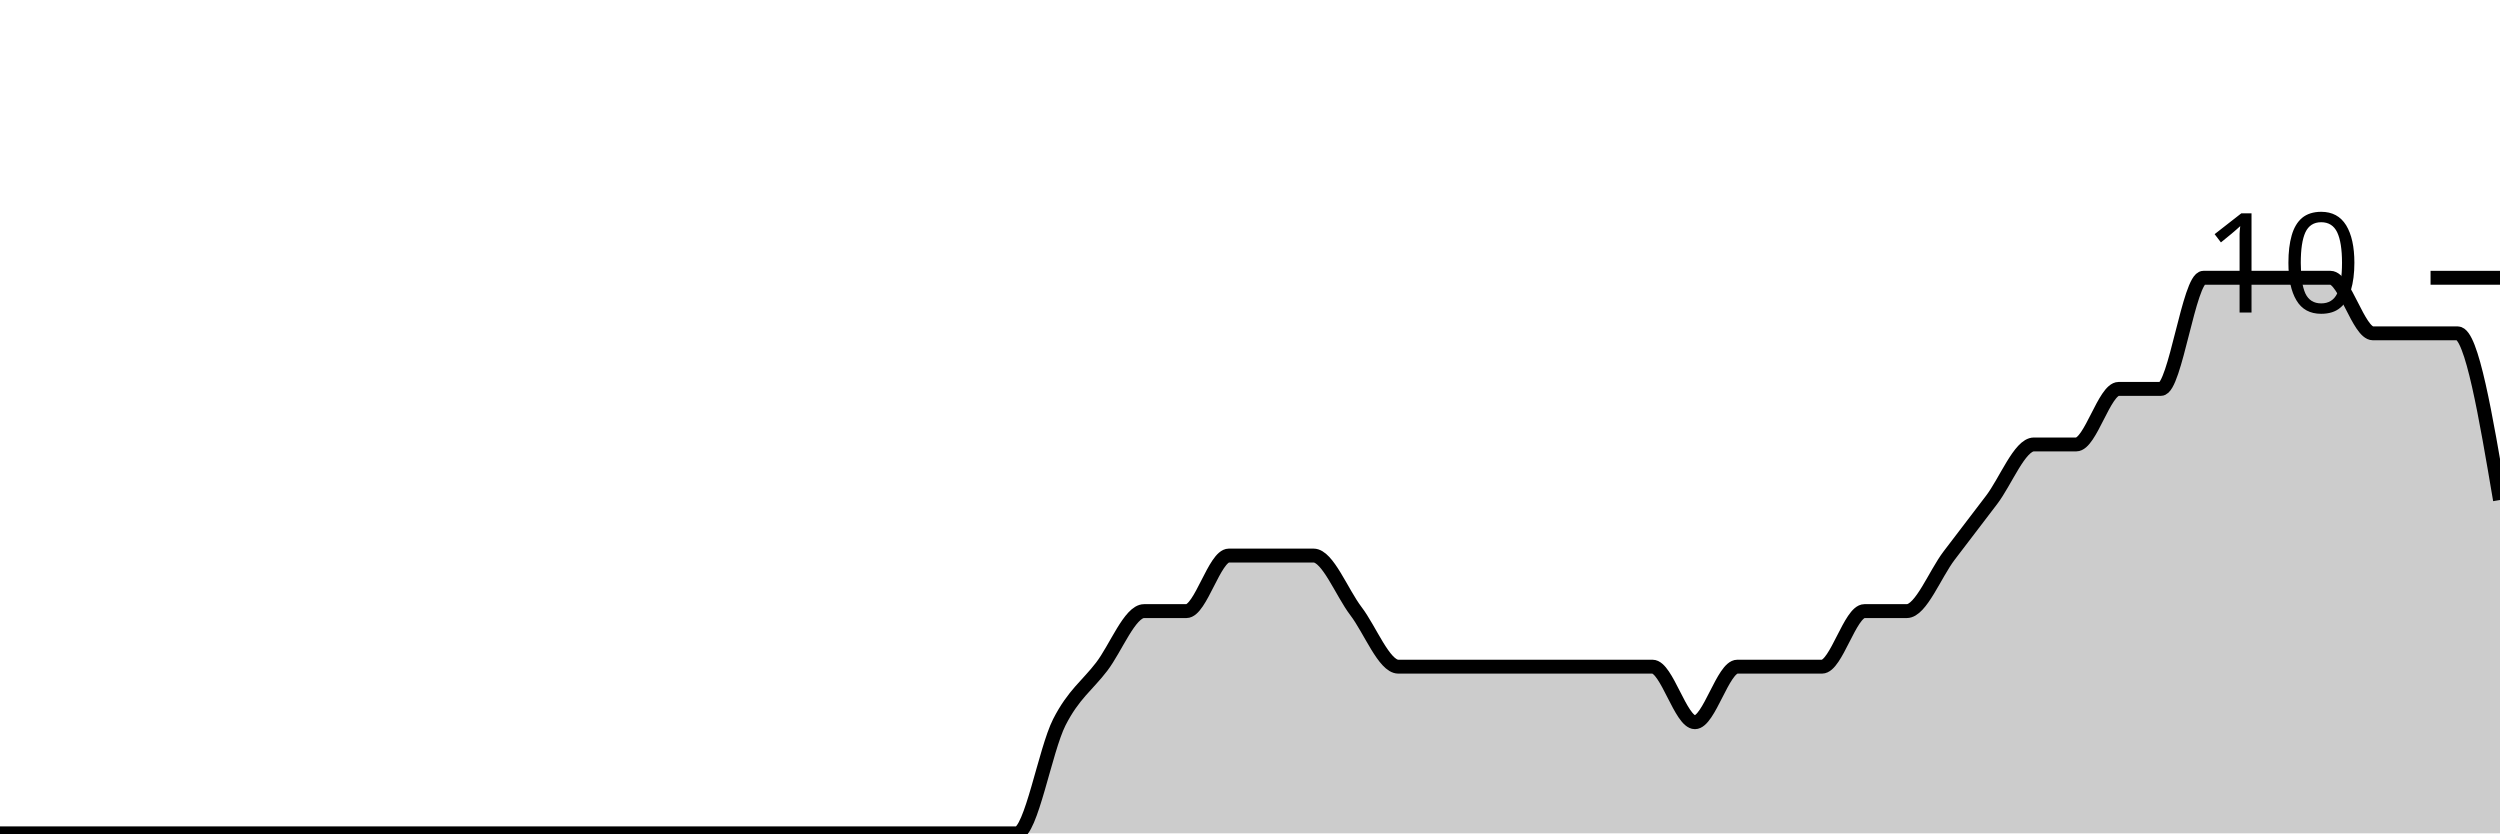
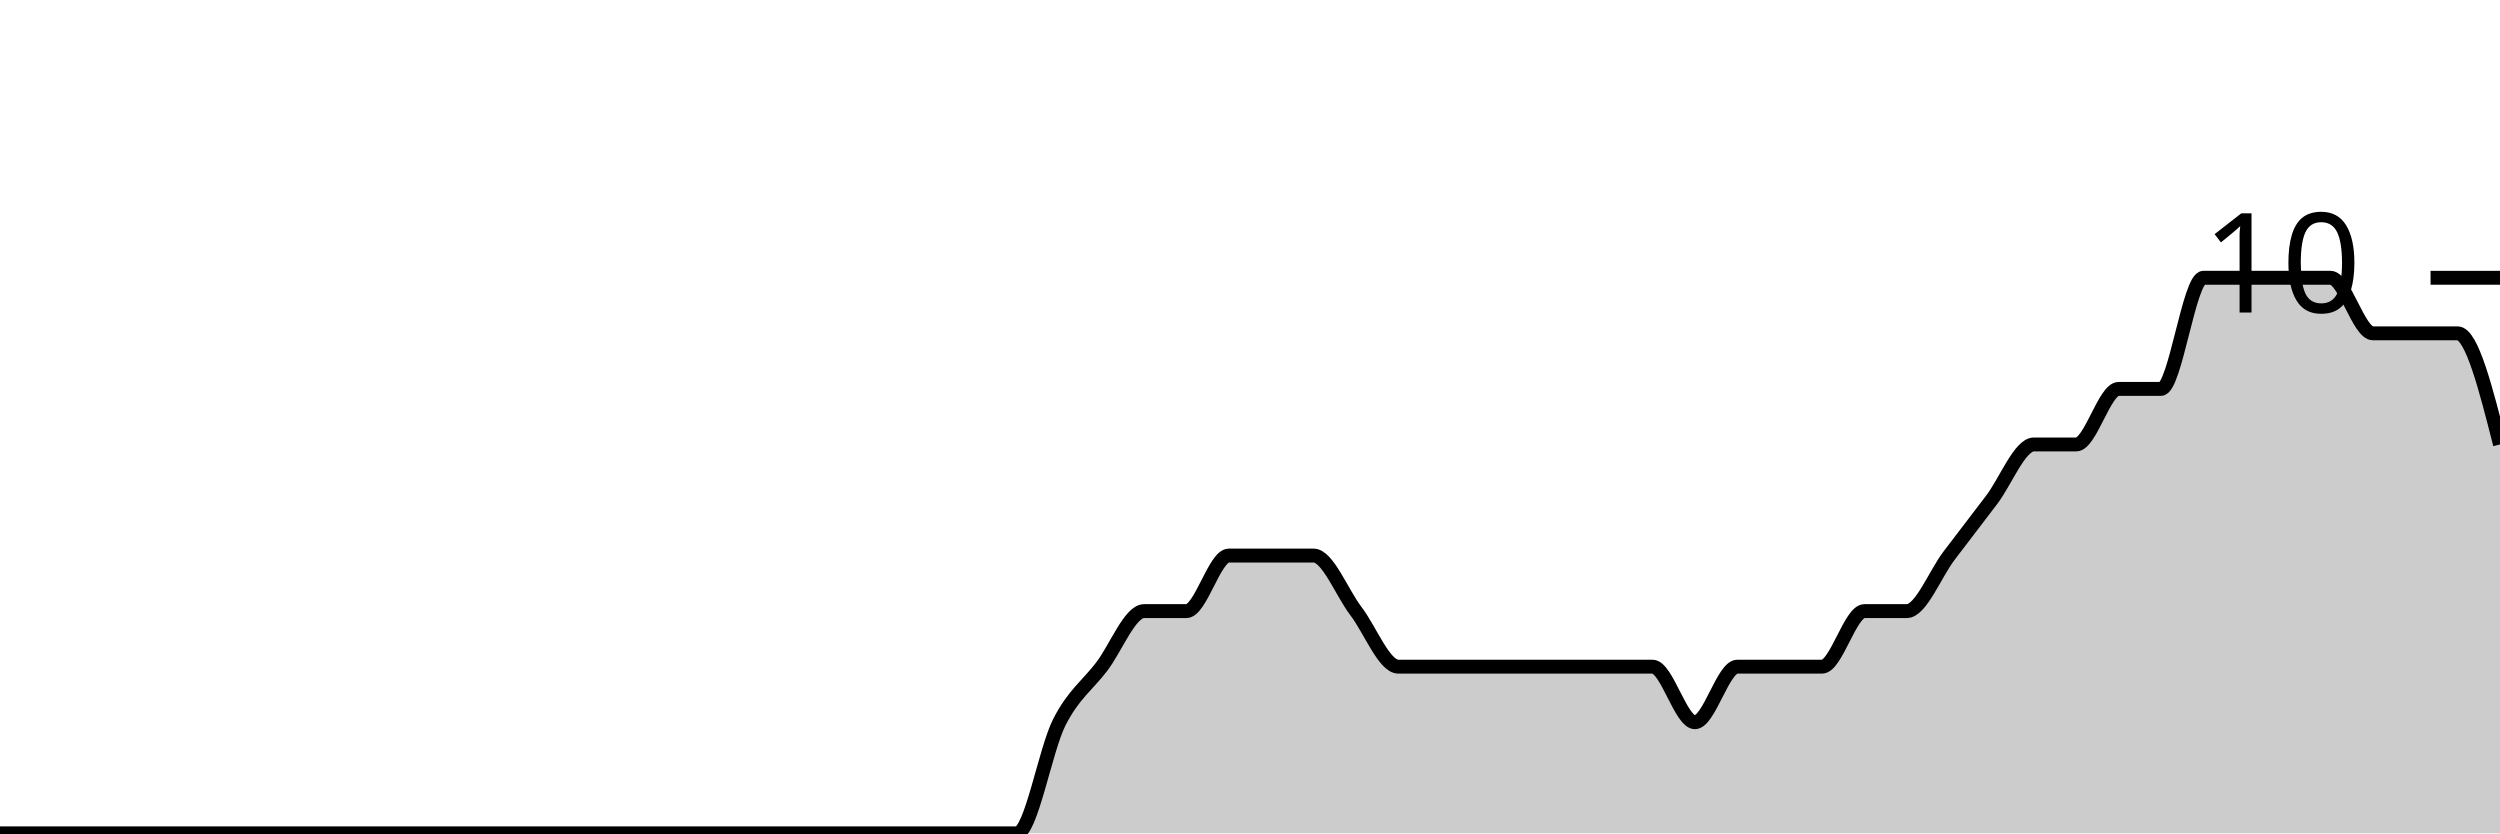
<svg xmlns="http://www.w3.org/2000/svg" viewBox="0 0 180 60">
  <g transform="translate(0,20)">
-     <path class="area" fill="rgba(0, 0, 0, 0.2)" d="M0,40C1.017,40,2.034,40,3.051,40C4.068,40,5.085,40,6.102,40C7.119,40,8.136,40,9.153,40C10.169,40,11.186,40,12.203,40C13.22,40,14.237,40,15.254,40C16.271,40,17.288,40,18.305,40C19.322,40,20.339,40,21.356,40C22.373,40,23.39,40,24.407,40C25.424,40,26.441,40,27.458,40C28.475,40,29.492,40,30.508,40C31.525,40,32.542,40,33.559,40C34.576,40,35.593,40,36.61,40C37.627,40,38.644,40,39.661,40C40.678,40,41.695,40,42.712,40C43.729,40,44.746,40,45.763,40C46.78,40,47.797,40,48.814,40C49.831,40,50.847,40,51.864,40C52.881,40,53.898,40,54.915,40C55.932,40,56.949,40,57.966,40C58.983,40,60,40,61.017,40C62.034,40,63.051,40,64.068,40C65.085,40,66.102,40,67.119,40C68.136,40,69.153,40,70.169,40C71.186,40,72.203,40,73.22,40C74.237,40,75.254,34,76.271,32C77.288,30,78.305,29.333,79.322,28C80.339,26.667,81.356,24,82.373,24C83.39,24,84.407,24,85.424,24C86.441,24,87.458,20,88.475,20C89.492,20,90.508,20,91.525,20C92.542,20,93.559,20,94.576,20C95.593,20,96.61,22.667,97.627,24C98.644,25.333,99.661,28,100.678,28C101.695,28,102.712,28,103.729,28C104.746,28,105.763,28,106.78,28C107.797,28,108.814,28,109.831,28C110.847,28,111.864,28,112.881,28C113.898,28,114.915,28,115.932,28C116.949,28,117.966,28,118.983,28C120,28,121.017,32,122.034,32C123.051,32,124.068,28,125.085,28C126.102,28,127.119,28,128.136,28C129.153,28,130.169,28,131.186,28C132.203,28,133.22,24,134.237,24C135.254,24,136.271,24,137.288,24C138.305,24,139.322,21.333,140.339,20C141.356,18.667,142.373,17.333,143.39,16C144.407,14.667,145.424,12,146.441,12C147.458,12,148.475,12,149.492,12C150.508,12,151.525,8,152.542,8C153.559,8,154.576,8,155.593,8C156.61,8,157.627,0,158.644,0C159.661,0,160.678,0,161.695,0C162.712,0,163.729,0,164.746,0C165.763,0,166.78,0,167.797,0C168.814,0,169.831,4,170.847,4C171.864,4,172.881,4,173.898,4C174.915,4,175.932,4,176.949,4C177.966,4,178.983,10,180,16L180,40C178.983,40,177.966,40,176.949,40C175.932,40,174.915,40,173.898,40C172.881,40,171.864,40,170.847,40C169.831,40,168.814,40,167.797,40C166.78,40,165.763,40,164.746,40C163.729,40,162.712,40,161.695,40C160.678,40,159.661,40,158.644,40C157.627,40,156.61,40,155.593,40C154.576,40,153.559,40,152.542,40C151.525,40,150.508,40,149.492,40C148.475,40,147.458,40,146.441,40C145.424,40,144.407,40,143.39,40C142.373,40,141.356,40,140.339,40C139.322,40,138.305,40,137.288,40C136.271,40,135.254,40,134.237,40C133.22,40,132.203,40,131.186,40C130.169,40,129.153,40,128.136,40C127.119,40,126.102,40,125.085,40C124.068,40,123.051,40,122.034,40C121.017,40,120,40,118.983,40C117.966,40,116.949,40,115.932,40C114.915,40,113.898,40,112.881,40C111.864,40,110.847,40,109.831,40C108.814,40,107.797,40,106.78,40C105.763,40,104.746,40,103.729,40C102.712,40,101.695,40,100.678,40C99.661,40,98.644,40,97.627,40C96.61,40,95.593,40,94.576,40C93.559,40,92.542,40,91.525,40C90.508,40,89.492,40,88.475,40C87.458,40,86.441,40,85.424,40C84.407,40,83.39,40,82.373,40C81.356,40,80.339,40,79.322,40C78.305,40,77.288,40,76.271,40C75.254,40,74.237,40,73.22,40C72.203,40,71.186,40,70.169,40C69.153,40,68.136,40,67.119,40C66.102,40,65.085,40,64.068,40C63.051,40,62.034,40,61.017,40C60,40,58.983,40,57.966,40C56.949,40,55.932,40,54.915,40C53.898,40,52.881,40,51.864,40C50.847,40,49.831,40,48.814,40C47.797,40,46.78,40,45.763,40C44.746,40,43.729,40,42.712,40C41.695,40,40.678,40,39.661,40C38.644,40,37.627,40,36.61,40C35.593,40,34.576,40,33.559,40C32.542,40,31.525,40,30.508,40C29.492,40,28.475,40,27.458,40C26.441,40,25.424,40,24.407,40C23.39,40,22.373,40,21.356,40C20.339,40,19.322,40,18.305,40C17.288,40,16.271,40,15.254,40C14.237,40,13.22,40,12.203,40C11.186,40,10.169,40,9.153,40C8.136,40,7.119,40,6.102,40C5.085,40,4.068,40,3.051,40C2.034,40,1.017,40,0,40Z" />
-     <path class="line" stroke="black" fill="none" d="M0,40C1.017,40,2.034,40,3.051,40C4.068,40,5.085,40,6.102,40C7.119,40,8.136,40,9.153,40C10.169,40,11.186,40,12.203,40C13.22,40,14.237,40,15.254,40C16.271,40,17.288,40,18.305,40C19.322,40,20.339,40,21.356,40C22.373,40,23.39,40,24.407,40C25.424,40,26.441,40,27.458,40C28.475,40,29.492,40,30.508,40C31.525,40,32.542,40,33.559,40C34.576,40,35.593,40,36.61,40C37.627,40,38.644,40,39.661,40C40.678,40,41.695,40,42.712,40C43.729,40,44.746,40,45.763,40C46.78,40,47.797,40,48.814,40C49.831,40,50.847,40,51.864,40C52.881,40,53.898,40,54.915,40C55.932,40,56.949,40,57.966,40C58.983,40,60,40,61.017,40C62.034,40,63.051,40,64.068,40C65.085,40,66.102,40,67.119,40C68.136,40,69.153,40,70.169,40C71.186,40,72.203,40,73.22,40C74.237,40,75.254,34,76.271,32C77.288,30,78.305,29.333,79.322,28C80.339,26.667,81.356,24,82.373,24C83.39,24,84.407,24,85.424,24C86.441,24,87.458,20,88.475,20C89.492,20,90.508,20,91.525,20C92.542,20,93.559,20,94.576,20C95.593,20,96.61,22.667,97.627,24C98.644,25.333,99.661,28,100.678,28C101.695,28,102.712,28,103.729,28C104.746,28,105.763,28,106.78,28C107.797,28,108.814,28,109.831,28C110.847,28,111.864,28,112.881,28C113.898,28,114.915,28,115.932,28C116.949,28,117.966,28,118.983,28C120,28,121.017,32,122.034,32C123.051,32,124.068,28,125.085,28C126.102,28,127.119,28,128.136,28C129.153,28,130.169,28,131.186,28C132.203,28,133.22,24,134.237,24C135.254,24,136.271,24,137.288,24C138.305,24,139.322,21.333,140.339,20C141.356,18.667,142.373,17.333,143.39,16C144.407,14.667,145.424,12,146.441,12C147.458,12,148.475,12,149.492,12C150.508,12,151.525,8,152.542,8C153.559,8,154.576,8,155.593,8C156.61,8,157.627,0,158.644,0C159.661,0,160.678,0,161.695,0C162.712,0,163.729,0,164.746,0C165.763,0,166.78,0,167.797,0C168.814,0,169.831,4,170.847,4C171.864,4,172.881,4,173.898,4C174.915,4,175.932,4,176.949,4C177.966,4,178.983,10,180,16" />
+     <path class="area" fill="rgba(0, 0, 0, 0.2)" d="M0,40C1.017,40,2.034,40,3.051,40C4.068,40,5.085,40,6.102,40C7.119,40,8.136,40,9.153,40C10.169,40,11.186,40,12.203,40C13.22,40,14.237,40,15.254,40C16.271,40,17.288,40,18.305,40C19.322,40,20.339,40,21.356,40C22.373,40,23.39,40,24.407,40C25.424,40,26.441,40,27.458,40C28.475,40,29.492,40,30.508,40C31.525,40,32.542,40,33.559,40C34.576,40,35.593,40,36.61,40C37.627,40,38.644,40,39.661,40C40.678,40,41.695,40,42.712,40C43.729,40,44.746,40,45.763,40C46.78,40,47.797,40,48.814,40C49.831,40,50.847,40,51.864,40C52.881,40,53.898,40,54.915,40C55.932,40,56.949,40,57.966,40C58.983,40,60,40,61.017,40C62.034,40,63.051,40,64.068,40C65.085,40,66.102,40,67.119,40C68.136,40,69.153,40,70.169,40C71.186,40,72.203,40,73.22,40C74.237,40,75.254,34,76.271,32C77.288,30,78.305,29.333,79.322,28C80.339,26.667,81.356,24,82.373,24C83.39,24,84.407,24,85.424,24C86.441,24,87.458,20,88.475,20C89.492,20,90.508,20,91.525,20C92.542,20,93.559,20,94.576,20C95.593,20,96.61,22.667,97.627,24C98.644,25.333,99.661,28,100.678,28C101.695,28,102.712,28,103.729,28C104.746,28,105.763,28,106.78,28C107.797,28,108.814,28,109.831,28C110.847,28,111.864,28,112.881,28C113.898,28,114.915,28,115.932,28C116.949,28,117.966,28,118.983,28C120,28,121.017,32,122.034,32C123.051,32,124.068,28,125.085,28C126.102,28,127.119,28,128.136,28C129.153,28,130.169,28,131.186,28C132.203,28,133.22,24,134.237,24C135.254,24,136.271,24,137.288,24C138.305,24,139.322,21.333,140.339,20C141.356,18.667,142.373,17.333,143.39,16C144.407,14.667,145.424,12,146.441,12C147.458,12,148.475,12,149.492,12C150.508,12,151.525,8,152.542,8C153.559,8,154.576,8,155.593,8C156.61,8,157.627,0,158.644,0C159.661,0,160.678,0,161.695,0C162.712,0,163.729,0,164.746,0C165.763,0,166.78,0,167.797,0C168.814,0,169.831,4,170.847,4C171.864,4,172.881,4,173.898,4C174.915,4,175.932,4,176.949,4C177.966,4,178.983,8,180,12L180,40C178.983,40,177.966,40,176.949,40C175.932,40,174.915,40,173.898,40C172.881,40,171.864,40,170.847,40C169.831,40,168.814,40,167.797,40C166.78,40,165.763,40,164.746,40C163.729,40,162.712,40,161.695,40C160.678,40,159.661,40,158.644,40C157.627,40,156.61,40,155.593,40C154.576,40,153.559,40,152.542,40C151.525,40,150.508,40,149.492,40C148.475,40,147.458,40,146.441,40C145.424,40,144.407,40,143.39,40C142.373,40,141.356,40,140.339,40C139.322,40,138.305,40,137.288,40C136.271,40,135.254,40,134.237,40C133.22,40,132.203,40,131.186,40C130.169,40,129.153,40,128.136,40C127.119,40,126.102,40,125.085,40C124.068,40,123.051,40,122.034,40C121.017,40,120,40,118.983,40C117.966,40,116.949,40,115.932,40C114.915,40,113.898,40,112.881,40C111.864,40,110.847,40,109.831,40C108.814,40,107.797,40,106.78,40C105.763,40,104.746,40,103.729,40C102.712,40,101.695,40,100.678,40C99.661,40,98.644,40,97.627,40C96.61,40,95.593,40,94.576,40C93.559,40,92.542,40,91.525,40C90.508,40,89.492,40,88.475,40C87.458,40,86.441,40,85.424,40C84.407,40,83.39,40,82.373,40C81.356,40,80.339,40,79.322,40C78.305,40,77.288,40,76.271,40C75.254,40,74.237,40,73.22,40C72.203,40,71.186,40,70.169,40C69.153,40,68.136,40,67.119,40C66.102,40,65.085,40,64.068,40C63.051,40,62.034,40,61.017,40C60,40,58.983,40,57.966,40C56.949,40,55.932,40,54.915,40C53.898,40,52.881,40,51.864,40C50.847,40,49.831,40,48.814,40C47.797,40,46.78,40,45.763,40C44.746,40,43.729,40,42.712,40C41.695,40,40.678,40,39.661,40C38.644,40,37.627,40,36.61,40C35.593,40,34.576,40,33.559,40C32.542,40,31.525,40,30.508,40C29.492,40,28.475,40,27.458,40C26.441,40,25.424,40,24.407,40C23.39,40,22.373,40,21.356,40C20.339,40,19.322,40,18.305,40C17.288,40,16.271,40,15.254,40C14.237,40,13.22,40,12.203,40C11.186,40,10.169,40,9.153,40C8.136,40,7.119,40,6.102,40C5.085,40,4.068,40,3.051,40C2.034,40,1.017,40,0,40Z" />
+     <path class="line" stroke="black" fill="none" d="M0,40C1.017,40,2.034,40,3.051,40C4.068,40,5.085,40,6.102,40C7.119,40,8.136,40,9.153,40C10.169,40,11.186,40,12.203,40C13.22,40,14.237,40,15.254,40C16.271,40,17.288,40,18.305,40C19.322,40,20.339,40,21.356,40C22.373,40,23.39,40,24.407,40C25.424,40,26.441,40,27.458,40C28.475,40,29.492,40,30.508,40C31.525,40,32.542,40,33.559,40C34.576,40,35.593,40,36.61,40C37.627,40,38.644,40,39.661,40C40.678,40,41.695,40,42.712,40C43.729,40,44.746,40,45.763,40C46.78,40,47.797,40,48.814,40C49.831,40,50.847,40,51.864,40C52.881,40,53.898,40,54.915,40C55.932,40,56.949,40,57.966,40C58.983,40,60,40,61.017,40C62.034,40,63.051,40,64.068,40C65.085,40,66.102,40,67.119,40C68.136,40,69.153,40,70.169,40C71.186,40,72.203,40,73.22,40C74.237,40,75.254,34,76.271,32C77.288,30,78.305,29.333,79.322,28C80.339,26.667,81.356,24,82.373,24C83.39,24,84.407,24,85.424,24C86.441,24,87.458,20,88.475,20C89.492,20,90.508,20,91.525,20C92.542,20,93.559,20,94.576,20C95.593,20,96.61,22.667,97.627,24C98.644,25.333,99.661,28,100.678,28C101.695,28,102.712,28,103.729,28C104.746,28,105.763,28,106.78,28C107.797,28,108.814,28,109.831,28C110.847,28,111.864,28,112.881,28C113.898,28,114.915,28,115.932,28C116.949,28,117.966,28,118.983,28C120,28,121.017,32,122.034,32C123.051,32,124.068,28,125.085,28C126.102,28,127.119,28,128.136,28C129.153,28,130.169,28,131.186,28C132.203,28,133.22,24,134.237,24C135.254,24,136.271,24,137.288,24C138.305,24,139.322,21.333,140.339,20C141.356,18.667,142.373,17.333,143.39,16C144.407,14.667,145.424,12,146.441,12C147.458,12,148.475,12,149.492,12C150.508,12,151.525,8,152.542,8C153.559,8,154.576,8,155.593,8C156.61,8,157.627,0,158.644,0C159.661,0,160.678,0,161.695,0C162.712,0,163.729,0,164.746,0C165.763,0,166.78,0,167.797,0C168.814,0,169.831,4,170.847,4C171.864,4,172.881,4,173.898,4C174.915,4,175.932,4,176.949,4C177.966,4,178.983,8,180,12" />
    <path class="axis-ceiling" stroke-width="1" stroke="black" fill="none" d="M175,0L180,0" />
    <text class="axis-ceiling-label" font-family="sans-serif" text-anchor="end" font-size="10px" x="170" y="2.5">10</text>
  </g>
</svg>
